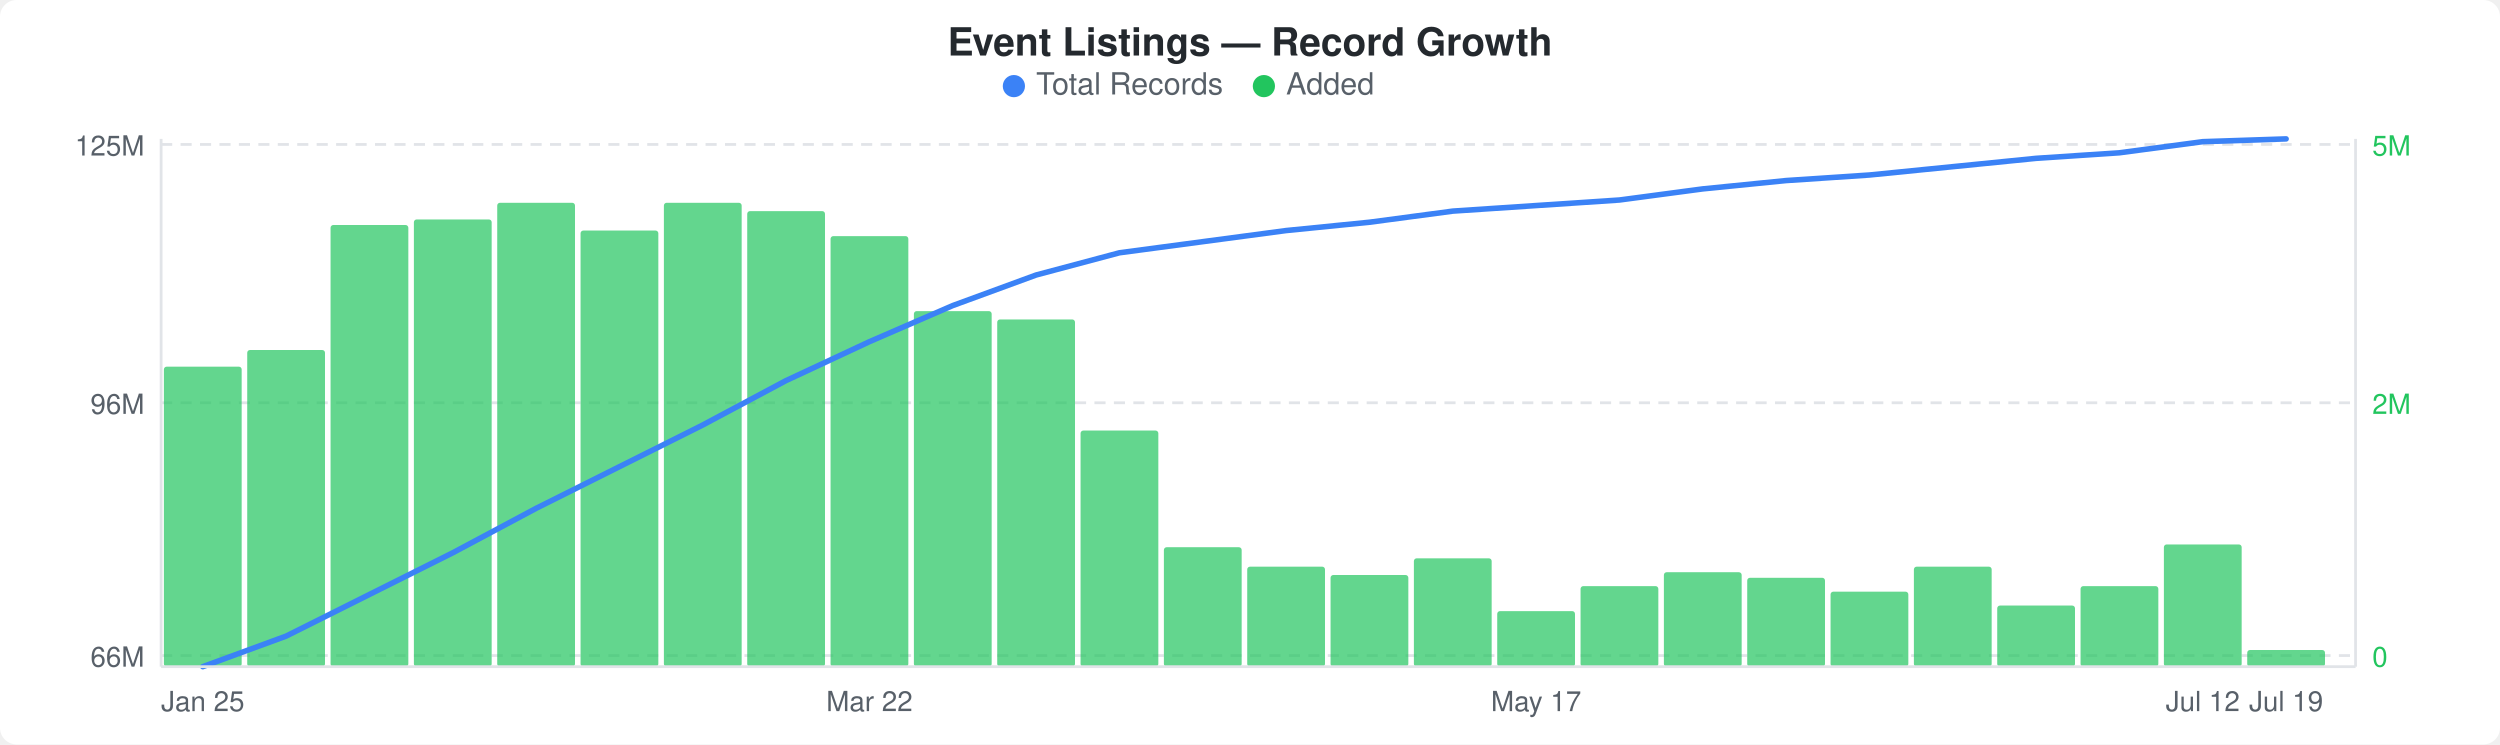
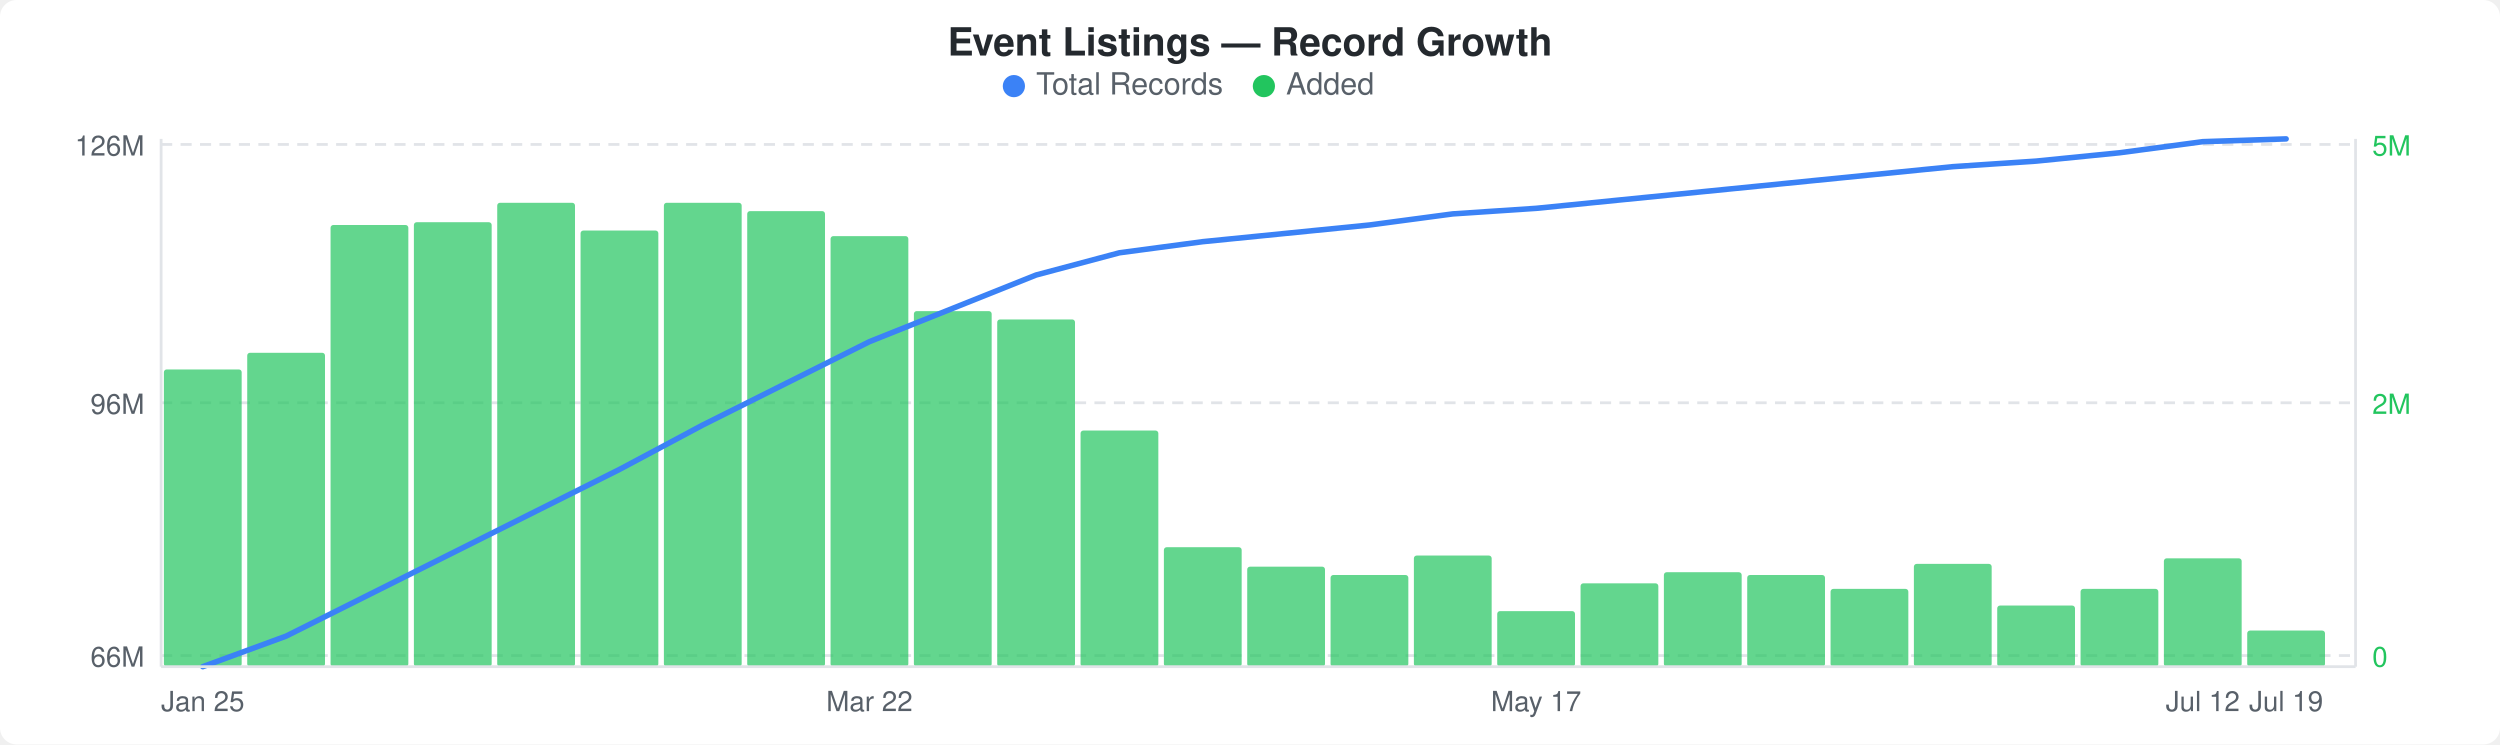
<svg xmlns="http://www.w3.org/2000/svg" width="900" height="268" viewBox="0 0 900 268">
  <rect width="900" height="268" fill="#ffffff" rx="6" ry="6" />
  <text x="450" y="20" text-anchor="middle" font-family="-apple-system, BlinkMacSystemFont, &quot;Segoe UI&quot;, Helvetica, Arial, sans-serif" font-size="14" font-weight="600" fill="#24292e">Event Listings — Record Growth</text>
  <circle cx="365" cy="31" r="4" fill="#3b82f6" />
  <text x="373" y="34" font-family="-apple-system, BlinkMacSystemFont, &quot;Segoe UI&quot;, Helvetica, Arial, sans-serif" font-size="11" fill="#586069">Total Records</text>
  <circle cx="455" cy="31" r="4" fill="#22c55e" />
  <text x="463" y="34" font-family="-apple-system, BlinkMacSystemFont, &quot;Segoe UI&quot;, Helvetica, Arial, sans-serif" font-size="11" fill="#586069">Added</text>
  <line x1="58" y1="52" x2="848" y2="52" stroke="#e1e4e8" stroke-width="1" stroke-dasharray="4,3" />
  <line x1="58" y1="145" x2="848" y2="145" stroke="#e1e4e8" stroke-width="1" stroke-dasharray="4,3" />
  <line x1="58" y1="236" x2="848" y2="236" stroke="#e1e4e8" stroke-width="1" stroke-dasharray="4,3" />
-   <rect x="59" y="132" width="28" height="108" rx="1" fill="#22c55eb3" />
-   <rect x="89" y="126" width="28" height="114" rx="1" fill="#22c55eb3" />
+   <rect x="59" y="133" width="28" height="107" rx="1" fill="#22c55eb3" />
+   <rect x="89" y="127" width="28" height="113" rx="1" fill="#22c55eb3" />
  <rect x="119" y="81" width="28" height="159" rx="1" fill="#22c55eb3" />
-   <rect x="149" y="79" width="28" height="161" rx="1" fill="#22c55eb3" />
+   <rect x="149" y="80" width="28" height="160" rx="1" fill="#22c55eb3" />
  <rect x="179" y="73" width="28" height="167" rx="1" fill="#22c55eb3" />
  <rect x="209" y="83" width="28" height="157" rx="1" fill="#22c55eb3" />
  <rect x="239" y="73" width="28" height="167" rx="1" fill="#22c55eb3" />
  <rect x="269" y="76" width="28" height="164" rx="1" fill="#22c55eb3" />
  <rect x="299" y="85" width="28" height="155" rx="1" fill="#22c55eb3" />
  <rect x="329" y="112" width="28" height="128" rx="1" fill="#22c55eb3" />
  <rect x="359" y="115" width="28" height="125" rx="1" fill="#22c55eb3" />
  <rect x="389" y="155" width="28" height="85" rx="1" fill="#22c55eb3" />
  <rect x="419" y="197" width="28" height="43" rx="1" fill="#22c55eb3" />
  <rect x="449" y="204" width="28" height="36" rx="1" fill="#22c55eb3" />
  <rect x="479" y="207" width="28" height="33" rx="1" fill="#22c55eb3" />
-   <rect x="509" y="201" width="28" height="39" rx="1" fill="#22c55eb3" />
+   <rect x="509" y="200" width="28" height="40" rx="1" fill="#22c55eb3" />
  <rect x="539" y="220" width="28" height="20" rx="1" fill="#22c55eb3" />
-   <rect x="569" y="211" width="28" height="29" rx="1" fill="#22c55eb3" />
+   <rect x="569" y="210" width="28" height="30" rx="1" fill="#22c55eb3" />
  <rect x="599" y="206" width="28" height="34" rx="1" fill="#22c55eb3" />
-   <rect x="629" y="208" width="28" height="32" rx="1" fill="#22c55eb3" />
-   <rect x="659" y="213" width="28" height="27" rx="1" fill="#22c55eb3" />
-   <rect x="689" y="204" width="28" height="36" rx="1" fill="#22c55eb3" />
+   <rect x="629" y="207" width="28" height="33" rx="1" fill="#22c55eb3" />
+   <rect x="659" y="212" width="28" height="28" rx="1" fill="#22c55eb3" />
+   <rect x="689" y="203" width="28" height="37" rx="1" fill="#22c55eb3" />
  <rect x="719" y="218" width="28" height="22" rx="1" fill="#22c55eb3" />
-   <rect x="749" y="211" width="28" height="29" rx="1" fill="#22c55eb3" />
-   <rect x="779" y="196" width="28" height="44" rx="1" fill="#22c55eb3" />
-   <rect x="809" y="234" width="28" height="6" rx="1" fill="#22c55eb3" />
-   <polyline points="73,240 103,229 133,214 163,199 193,183 223,168 253,153 283,137 313,123 343,110 373,99 403,91 433,87 463,83 493,80 523,76 553,74 583,72 613,68 643,65 673,63 703,60 733,57 763,55 793,51 823,50" fill="none" stroke="#3b82f6" stroke-width="2" stroke-linejoin="round" stroke-linecap="round" />
-   <text x="52" y="56" text-anchor="end" font-family="-apple-system, BlinkMacSystemFont, &quot;Segoe UI&quot;, Helvetica, Arial, sans-serif" font-size="10" fill="#586069">125M</text>
+   <rect x="749" y="212" width="28" height="28" rx="1" fill="#22c55eb3" />
+   <rect x="779" y="201" width="28" height="39" rx="1" fill="#22c55eb3" />
+   <rect x="809" y="227" width="28" height="13" rx="1" fill="#22c55eb3" />
+   <polyline points="73,240 103,229 133,214 163,199 193,184 223,169 253,153 283,138 313,123 343,111 373,99 403,91 433,87 463,84 493,81 523,77 553,75 583,72 613,69 643,66 673,63 703,60 733,58 763,55 793,51 823,50" fill="none" stroke="#3b82f6" stroke-width="2" stroke-linejoin="round" stroke-linecap="round" />
+   <text x="52" y="56" text-anchor="end" font-family="-apple-system, BlinkMacSystemFont, &quot;Segoe UI&quot;, Helvetica, Arial, sans-serif" font-size="10" fill="#586069">126M</text>
  <text x="52" y="149" text-anchor="end" font-family="-apple-system, BlinkMacSystemFont, &quot;Segoe UI&quot;, Helvetica, Arial, sans-serif" font-size="10" fill="#586069">96M</text>
  <text x="52" y="240" text-anchor="end" font-family="-apple-system, BlinkMacSystemFont, &quot;Segoe UI&quot;, Helvetica, Arial, sans-serif" font-size="10" fill="#586069">66M</text>
  <text x="854" y="56" text-anchor="start" font-family="-apple-system, BlinkMacSystemFont, &quot;Segoe UI&quot;, Helvetica, Arial, sans-serif" font-size="10" fill="#22c55e">5M</text>
  <text x="854" y="149" text-anchor="start" font-family="-apple-system, BlinkMacSystemFont, &quot;Segoe UI&quot;, Helvetica, Arial, sans-serif" font-size="10" fill="#22c55e">2M</text>
  <text x="854" y="240" text-anchor="start" font-family="-apple-system, BlinkMacSystemFont, &quot;Segoe UI&quot;, Helvetica, Arial, sans-serif" font-size="10" fill="#22c55e">0</text>
  <line x1="58" y1="50" x2="58" y2="240" stroke="#e1e4e8" stroke-width="1" />
  <line x1="58" y1="240" x2="848" y2="240" stroke="#e1e4e8" stroke-width="1" />
  <line x1="848" y1="50" x2="848" y2="240" stroke="#e1e4e8" stroke-width="1" />
  <text x="73" y="256" text-anchor="middle" font-family="-apple-system, BlinkMacSystemFont, &quot;Segoe UI&quot;, Helvetica, Arial, sans-serif" font-size="10" fill="#586069">Jan 25</text>
  <text x="313" y="256" text-anchor="middle" font-family="-apple-system, BlinkMacSystemFont, &quot;Segoe UI&quot;, Helvetica, Arial, sans-serif" font-size="10" fill="#586069">Mar 22</text>
  <text x="553" y="256" text-anchor="middle" font-family="-apple-system, BlinkMacSystemFont, &quot;Segoe UI&quot;, Helvetica, Arial, sans-serif" font-size="10" fill="#586069">May 17</text>
  <text x="793" y="256" text-anchor="middle" font-family="-apple-system, BlinkMacSystemFont, &quot;Segoe UI&quot;, Helvetica, Arial, sans-serif" font-size="10" fill="#586069">Jul 12</text>
  <text x="823" y="256" text-anchor="middle" font-family="-apple-system, BlinkMacSystemFont, &quot;Segoe UI&quot;, Helvetica, Arial, sans-serif" font-size="10" fill="#586069">Jul 19</text>
</svg>
